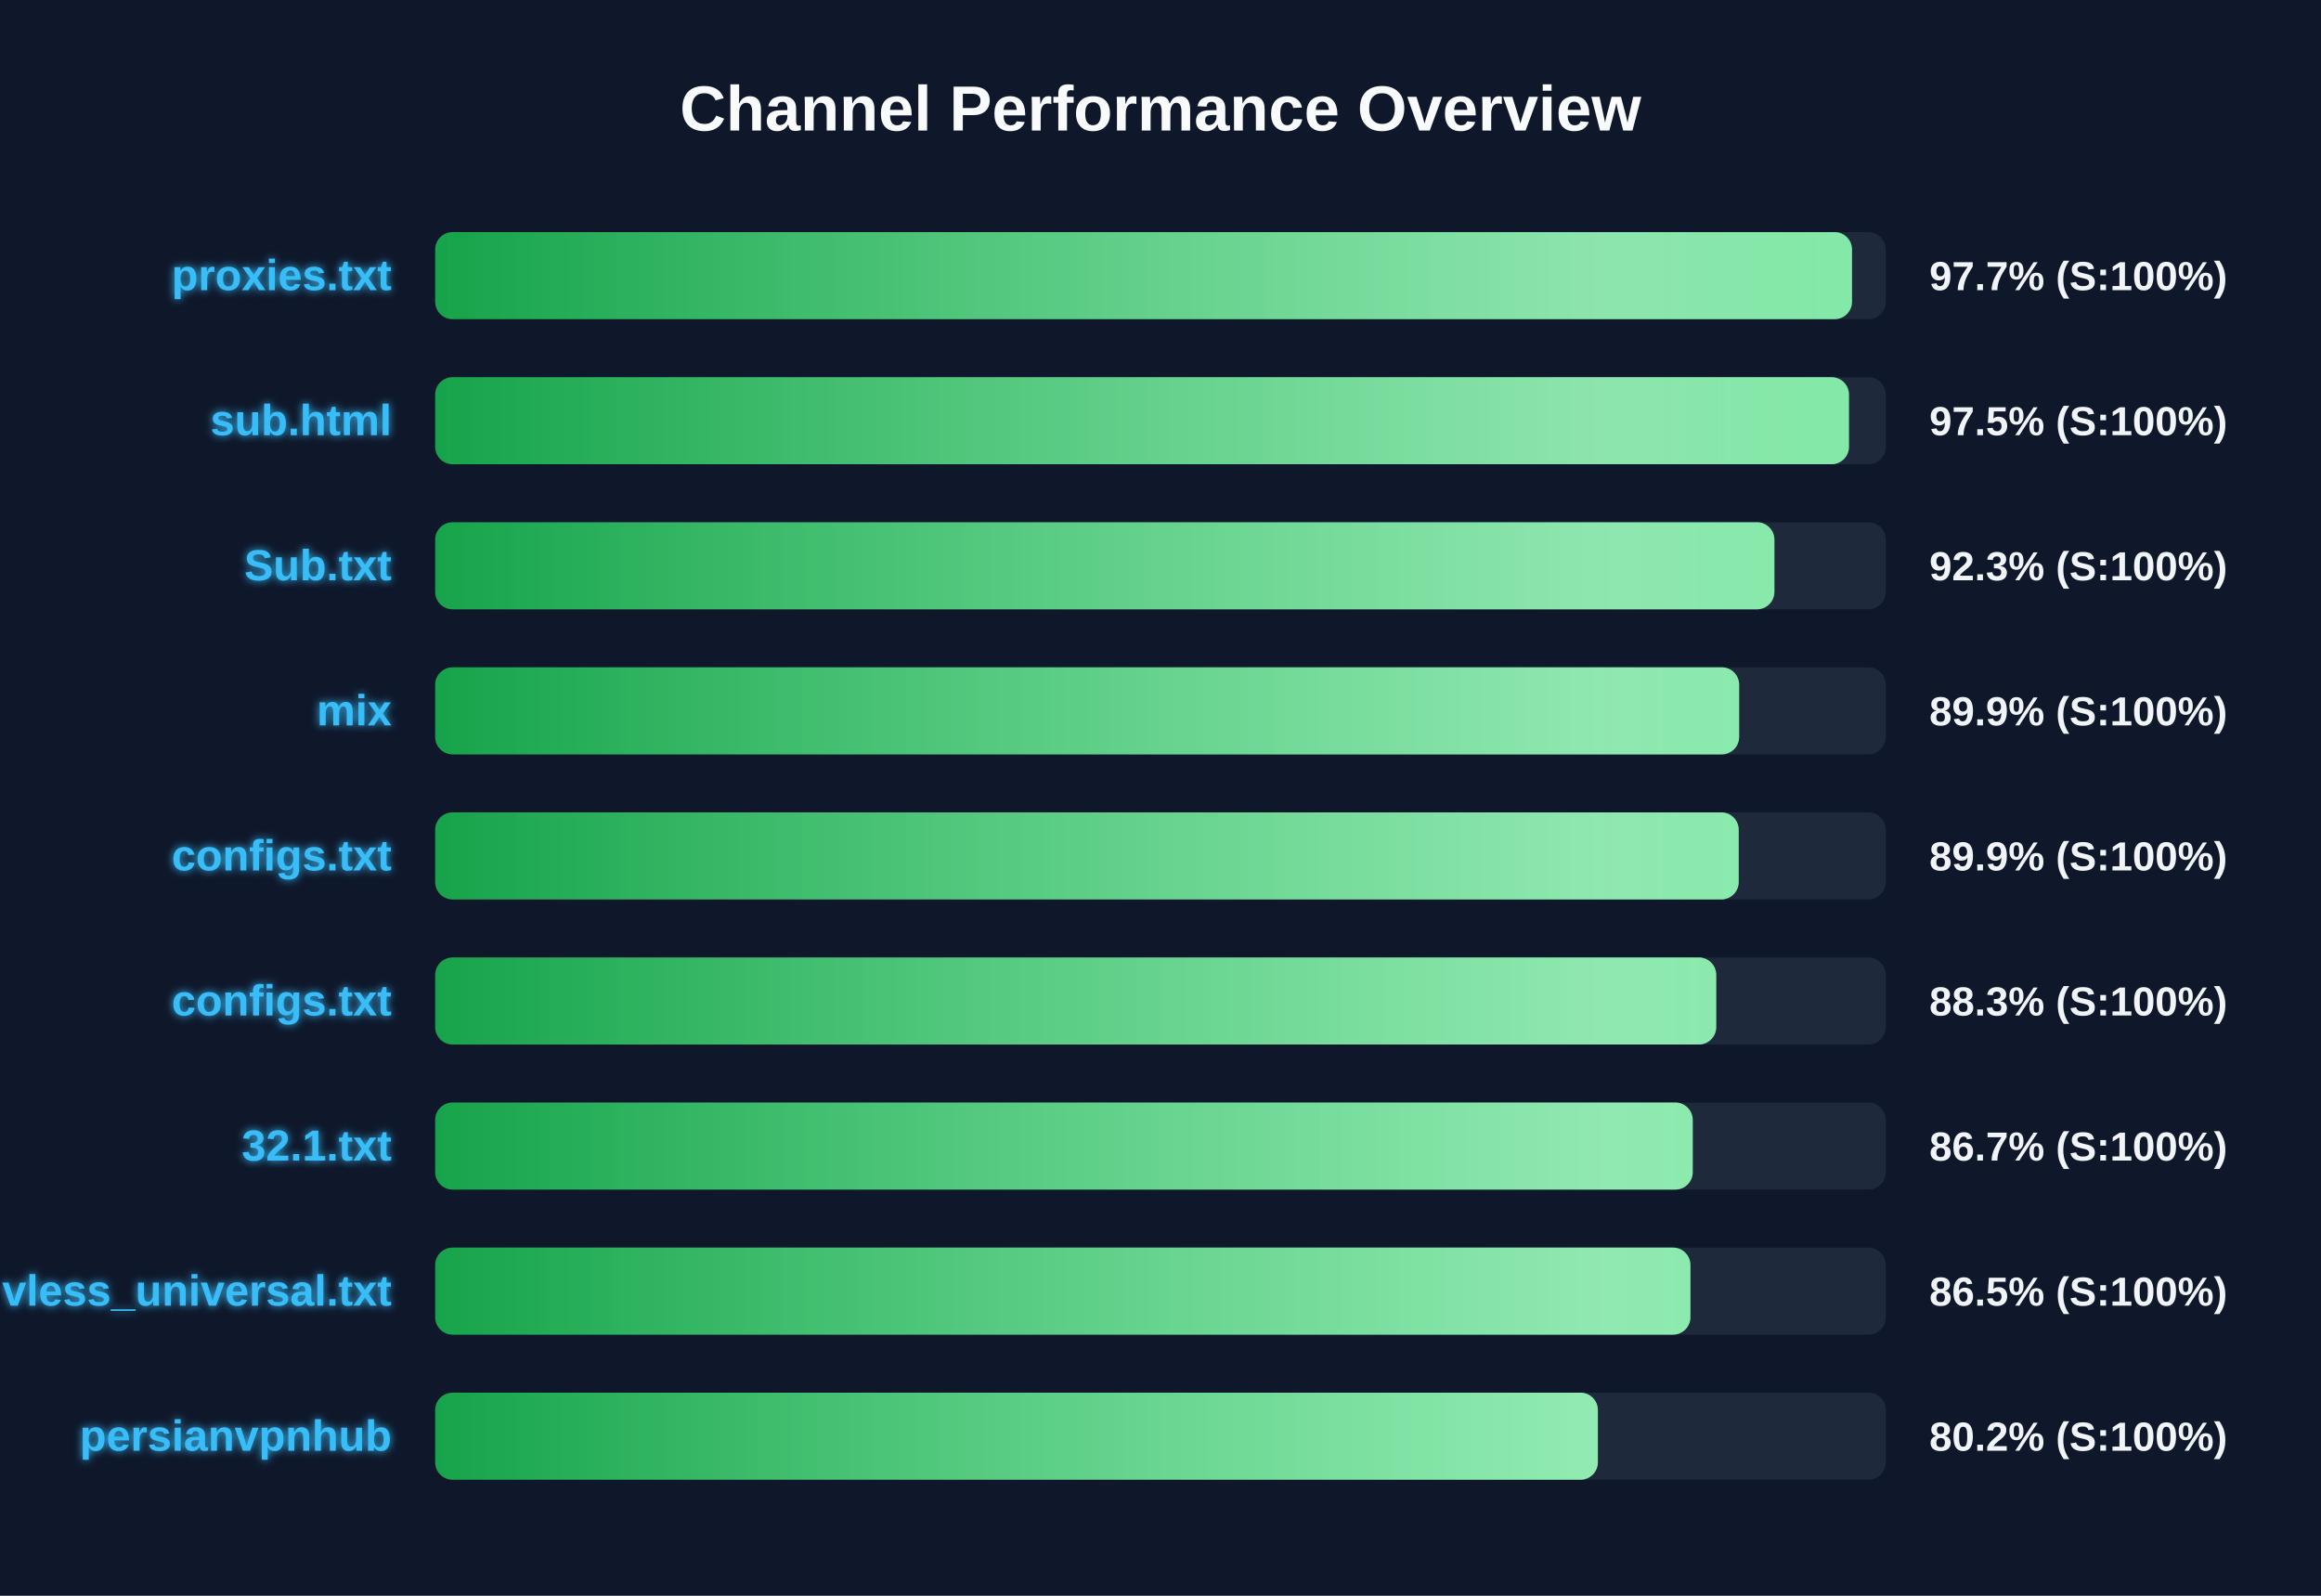
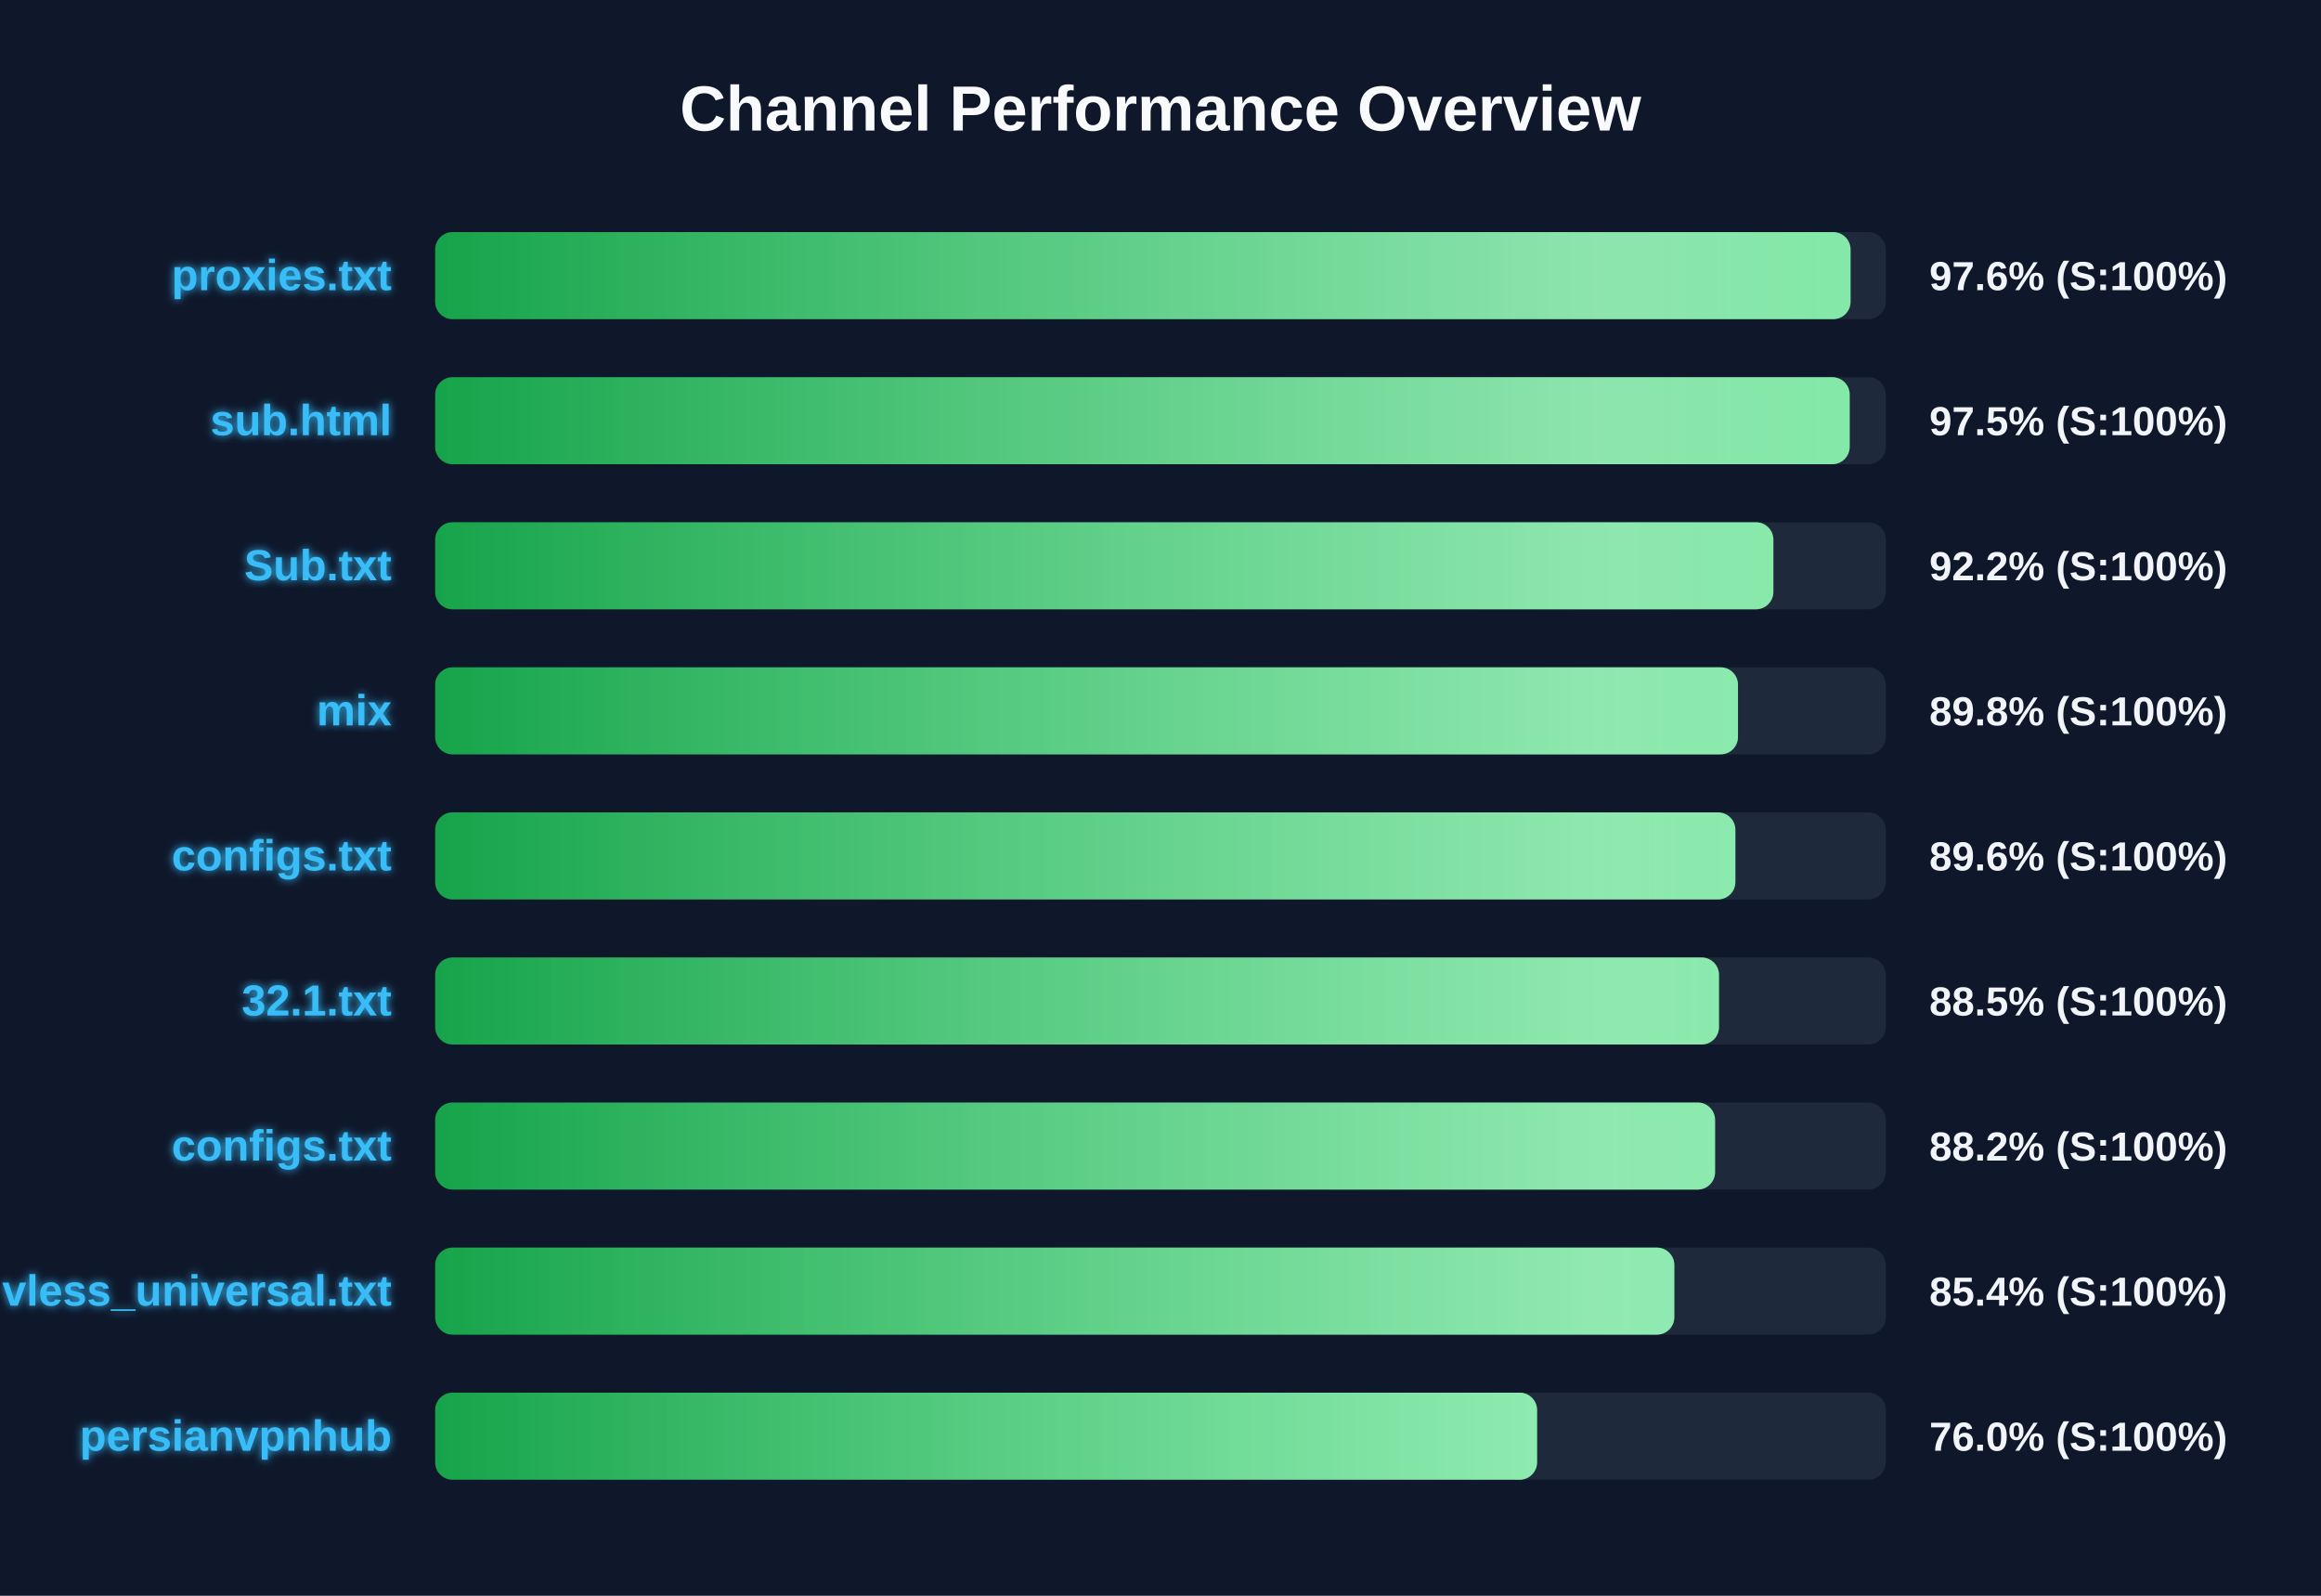
<svg xmlns="http://www.w3.org/2000/svg" width="800" height="550" version="1.1">
  <defs>
    <linearGradient id="grad-green" x1="0%" y1="0%" x2="100%" y2="0%">
      <stop offset="0%" stop-color="#16a34a" />
      <stop offset="100%" stop-color="#4ade80" />
    </linearGradient>
    <linearGradient id="grad-yellow" x1="0%" y1="0%" x2="100%" y2="0%">
      <stop offset="0%" stop-color="#ca8a04" />
      <stop offset="100%" stop-color="#fde047" />
    </linearGradient>
    <linearGradient id="grad-red" x1="0%" y1="0%" x2="100%" y2="0%">
      <stop offset="0%" stop-color="#dc2626" />
      <stop offset="100%" stop-color="#f87171" />
    </linearGradient>
    <linearGradient id="shimmer" x1="0%" y1="0%" x2="100%" y2="0%">
      <stop offset="0%" stop-color="rgba(255,255,255,0)" />
      <stop offset="50%" stop-color="rgba(255,255,255,0.4)" />
      <stop offset="100%" stop-color="rgba(255,255,255,0)" />
    </linearGradient>
    <filter id="glow" x="-20%" y="-20%" width="140%" height="140%">
      <feGaussianBlur stdDeviation="1.5" result="blur" />
      <feComposite in="SourceGraphic" in2="blur" operator="over" />
    </filter>
  </defs>
  <style>
        .bg-rect { fill: #0f172a; }
        .title { font: bold 22px 'Segoe UI', Arial, sans-serif; fill: #f8fafc; }
        .row { font: bold 15px 'Segoe UI', Arial, sans-serif; fill: #38bdf8; filter: url(#glow); }
        .score { font: bold 14px 'Segoe UI', Arial, sans-serif; fill: #f1f5f9; }
        @keyframes shimmer-anim {
            0% { transform: translateX(-100%); }
            100% { transform: translateX(200%); }
        }
        .shimmer-rect {
            animation: shimmer-anim 2.5s infinite linear;
        }
    </style>
  <rect width="100%" height="100%" class="bg-rect" />
  <text x="400" y="45" text-anchor="middle" class="title">Channel Performance Overview</text>
  <rect x="150" y="80" width="500" height="30" fill="#1e293b" rx="6" />
  <clipPath id="clip-0">
-     <rect x="150" y="80" width="488.35" height="30" rx="6" />
+     <rect x="150" y="80" width="487.85" height="30" rx="6" />
  </clipPath>
-   <rect x="150" y="80" width="488.35" height="30" fill="url(#grad-green)" rx="6" />
+   <rect x="150" y="80" width="487.85" height="30" fill="url(#grad-green)" rx="6" />
  <g clip-path="url(#clip-0)">
    <rect x="150" y="80" width="100%" height="30" fill="url(#shimmer)" class="shimmer-rect" />
  </g>
  <text x="135" y="100" text-anchor="end" class="row">proxies.txt</text>
-   <text x="665" y="100" text-anchor="start" class="score">97.7% (S:100%)</text>
+   <text x="665" y="100" text-anchor="start" class="score">97.6% (S:100%)</text>
  <rect x="150" y="130" width="500" height="30" fill="#1e293b" rx="6" />
  <clipPath id="clip-1">
-     <rect x="150" y="130" width="487.3" height="30" rx="6" />
+     <rect x="150" y="130" width="487.55" height="30" rx="6" />
  </clipPath>
-   <rect x="150" y="130" width="487.3" height="30" fill="url(#grad-green)" rx="6" />
+   <rect x="150" y="130" width="487.55" height="30" fill="url(#grad-green)" rx="6" />
  <g clip-path="url(#clip-1)">
    <rect x="150" y="130" width="100%" height="30" fill="url(#shimmer)" class="shimmer-rect" />
  </g>
  <text x="135" y="150" text-anchor="end" class="row">sub.html</text>
  <text x="665" y="150" text-anchor="start" class="score">97.5% (S:100%)</text>
  <rect x="150" y="180" width="500" height="30" fill="#1e293b" rx="6" />
  <clipPath id="clip-2">
-     <rect x="150" y="180" width="461.6" height="30" rx="6" />
+     <rect x="150" y="180" width="461.25" height="30" rx="6" />
  </clipPath>
-   <rect x="150" y="180" width="461.6" height="30" fill="url(#grad-green)" rx="6" />
+   <rect x="150" y="180" width="461.25" height="30" fill="url(#grad-green)" rx="6" />
  <g clip-path="url(#clip-2)">
    <rect x="150" y="180" width="100%" height="30" fill="url(#shimmer)" class="shimmer-rect" />
  </g>
  <text x="135" y="200" text-anchor="end" class="row">Sub.txt</text>
-   <text x="665" y="200" text-anchor="start" class="score">92.3% (S:100%)</text>
+   <text x="665" y="200" text-anchor="start" class="score">92.2% (S:100%)</text>
  <rect x="150" y="230" width="500" height="30" fill="#1e293b" rx="6" />
  <clipPath id="clip-3">
-     <rect x="150" y="230" width="449.45" height="30" rx="6" />
+     <rect x="150" y="230" width="449.05" height="30" rx="6" />
  </clipPath>
-   <rect x="150" y="230" width="449.45" height="30" fill="url(#grad-green)" rx="6" />
+   <rect x="150" y="230" width="449.05" height="30" fill="url(#grad-green)" rx="6" />
  <g clip-path="url(#clip-3)">
    <rect x="150" y="230" width="100%" height="30" fill="url(#shimmer)" class="shimmer-rect" />
  </g>
  <text x="135" y="250" text-anchor="end" class="row">mix</text>
-   <text x="665" y="250" text-anchor="start" class="score">89.9% (S:100%)</text>
+   <text x="665" y="250" text-anchor="start" class="score">89.8% (S:100%)</text>
  <rect x="150" y="280" width="500" height="30" fill="#1e293b" rx="6" />
  <clipPath id="clip-4">
-     <rect x="150" y="280" width="449.3" height="30" rx="6" />
+     <rect x="150" y="280" width="448.15" height="30" rx="6" />
  </clipPath>
-   <rect x="150" y="280" width="449.3" height="30" fill="url(#grad-green)" rx="6" />
+   <rect x="150" y="280" width="448.15" height="30" fill="url(#grad-green)" rx="6" />
  <g clip-path="url(#clip-4)">
    <rect x="150" y="280" width="100%" height="30" fill="url(#shimmer)" class="shimmer-rect" />
  </g>
  <text x="135" y="300" text-anchor="end" class="row">configs.txt</text>
-   <text x="665" y="300" text-anchor="start" class="score">89.9% (S:100%)</text>
+   <text x="665" y="300" text-anchor="start" class="score">89.6% (S:100%)</text>
  <rect x="150" y="330" width="500" height="30" fill="#1e293b" rx="6" />
  <clipPath id="clip-5">
-     <rect x="150" y="330" width="441.55" height="30" rx="6" />
+     <rect x="150" y="330" width="442.5" height="30" rx="6" />
  </clipPath>
-   <rect x="150" y="330" width="441.55" height="30" fill="url(#grad-green)" rx="6" />
+   <rect x="150" y="330" width="442.5" height="30" fill="url(#grad-green)" rx="6" />
  <g clip-path="url(#clip-5)">
    <rect x="150" y="330" width="100%" height="30" fill="url(#shimmer)" class="shimmer-rect" />
  </g>
-   <text x="135" y="350" text-anchor="end" class="row">configs.txt</text>
-   <text x="665" y="350" text-anchor="start" class="score">88.3% (S:100%)</text>
+   <text x="135" y="350" text-anchor="end" class="row">32.1.txt</text>
+   <text x="665" y="350" text-anchor="start" class="score">88.5% (S:100%)</text>
  <rect x="150" y="380" width="500" height="30" fill="#1e293b" rx="6" />
  <clipPath id="clip-6">
-     <rect x="150" y="380" width="433.45" height="30" rx="6" />
+     <rect x="150" y="380" width="441.15" height="30" rx="6" />
  </clipPath>
-   <rect x="150" y="380" width="433.45" height="30" fill="url(#grad-green)" rx="6" />
+   <rect x="150" y="380" width="441.15" height="30" fill="url(#grad-green)" rx="6" />
  <g clip-path="url(#clip-6)">
    <rect x="150" y="380" width="100%" height="30" fill="url(#shimmer)" class="shimmer-rect" />
  </g>
-   <text x="135" y="400" text-anchor="end" class="row">32.1.txt</text>
-   <text x="665" y="400" text-anchor="start" class="score">86.7% (S:100%)</text>
+   <text x="135" y="400" text-anchor="end" class="row">configs.txt</text>
+   <text x="665" y="400" text-anchor="start" class="score">88.2% (S:100%)</text>
  <rect x="150" y="430" width="500" height="30" fill="#1e293b" rx="6" />
  <clipPath id="clip-7">
-     <rect x="150" y="430" width="432.65" height="30" rx="6" />
+     <rect x="150" y="430" width="427.1" height="30" rx="6" />
  </clipPath>
-   <rect x="150" y="430" width="432.65" height="30" fill="url(#grad-green)" rx="6" />
+   <rect x="150" y="430" width="427.1" height="30" fill="url(#grad-green)" rx="6" />
  <g clip-path="url(#clip-7)">
    <rect x="150" y="430" width="100%" height="30" fill="url(#shimmer)" class="shimmer-rect" />
  </g>
  <text x="135" y="450" text-anchor="end" class="row">vless_universal.txt</text>
-   <text x="665" y="450" text-anchor="start" class="score">86.5% (S:100%)</text>
+   <text x="665" y="450" text-anchor="start" class="score">85.4% (S:100%)</text>
  <rect x="150" y="480" width="500" height="30" fill="#1e293b" rx="6" />
  <clipPath id="clip-8">
-     <rect x="150" y="480" width="400.75" height="30" rx="6" />
+     <rect x="150" y="480" width="379.8" height="30" rx="6" />
  </clipPath>
-   <rect x="150" y="480" width="400.75" height="30" fill="url(#grad-green)" rx="6" />
+   <rect x="150" y="480" width="379.8" height="30" fill="url(#grad-green)" rx="6" />
  <g clip-path="url(#clip-8)">
    <rect x="150" y="480" width="100%" height="30" fill="url(#shimmer)" class="shimmer-rect" />
  </g>
  <text x="135" y="500" text-anchor="end" class="row">persianvpnhub</text>
-   <text x="665" y="500" text-anchor="start" class="score">80.2% (S:100%)</text>
+   <text x="665" y="500" text-anchor="start" class="score">76.0% (S:100%)</text>
</svg>
